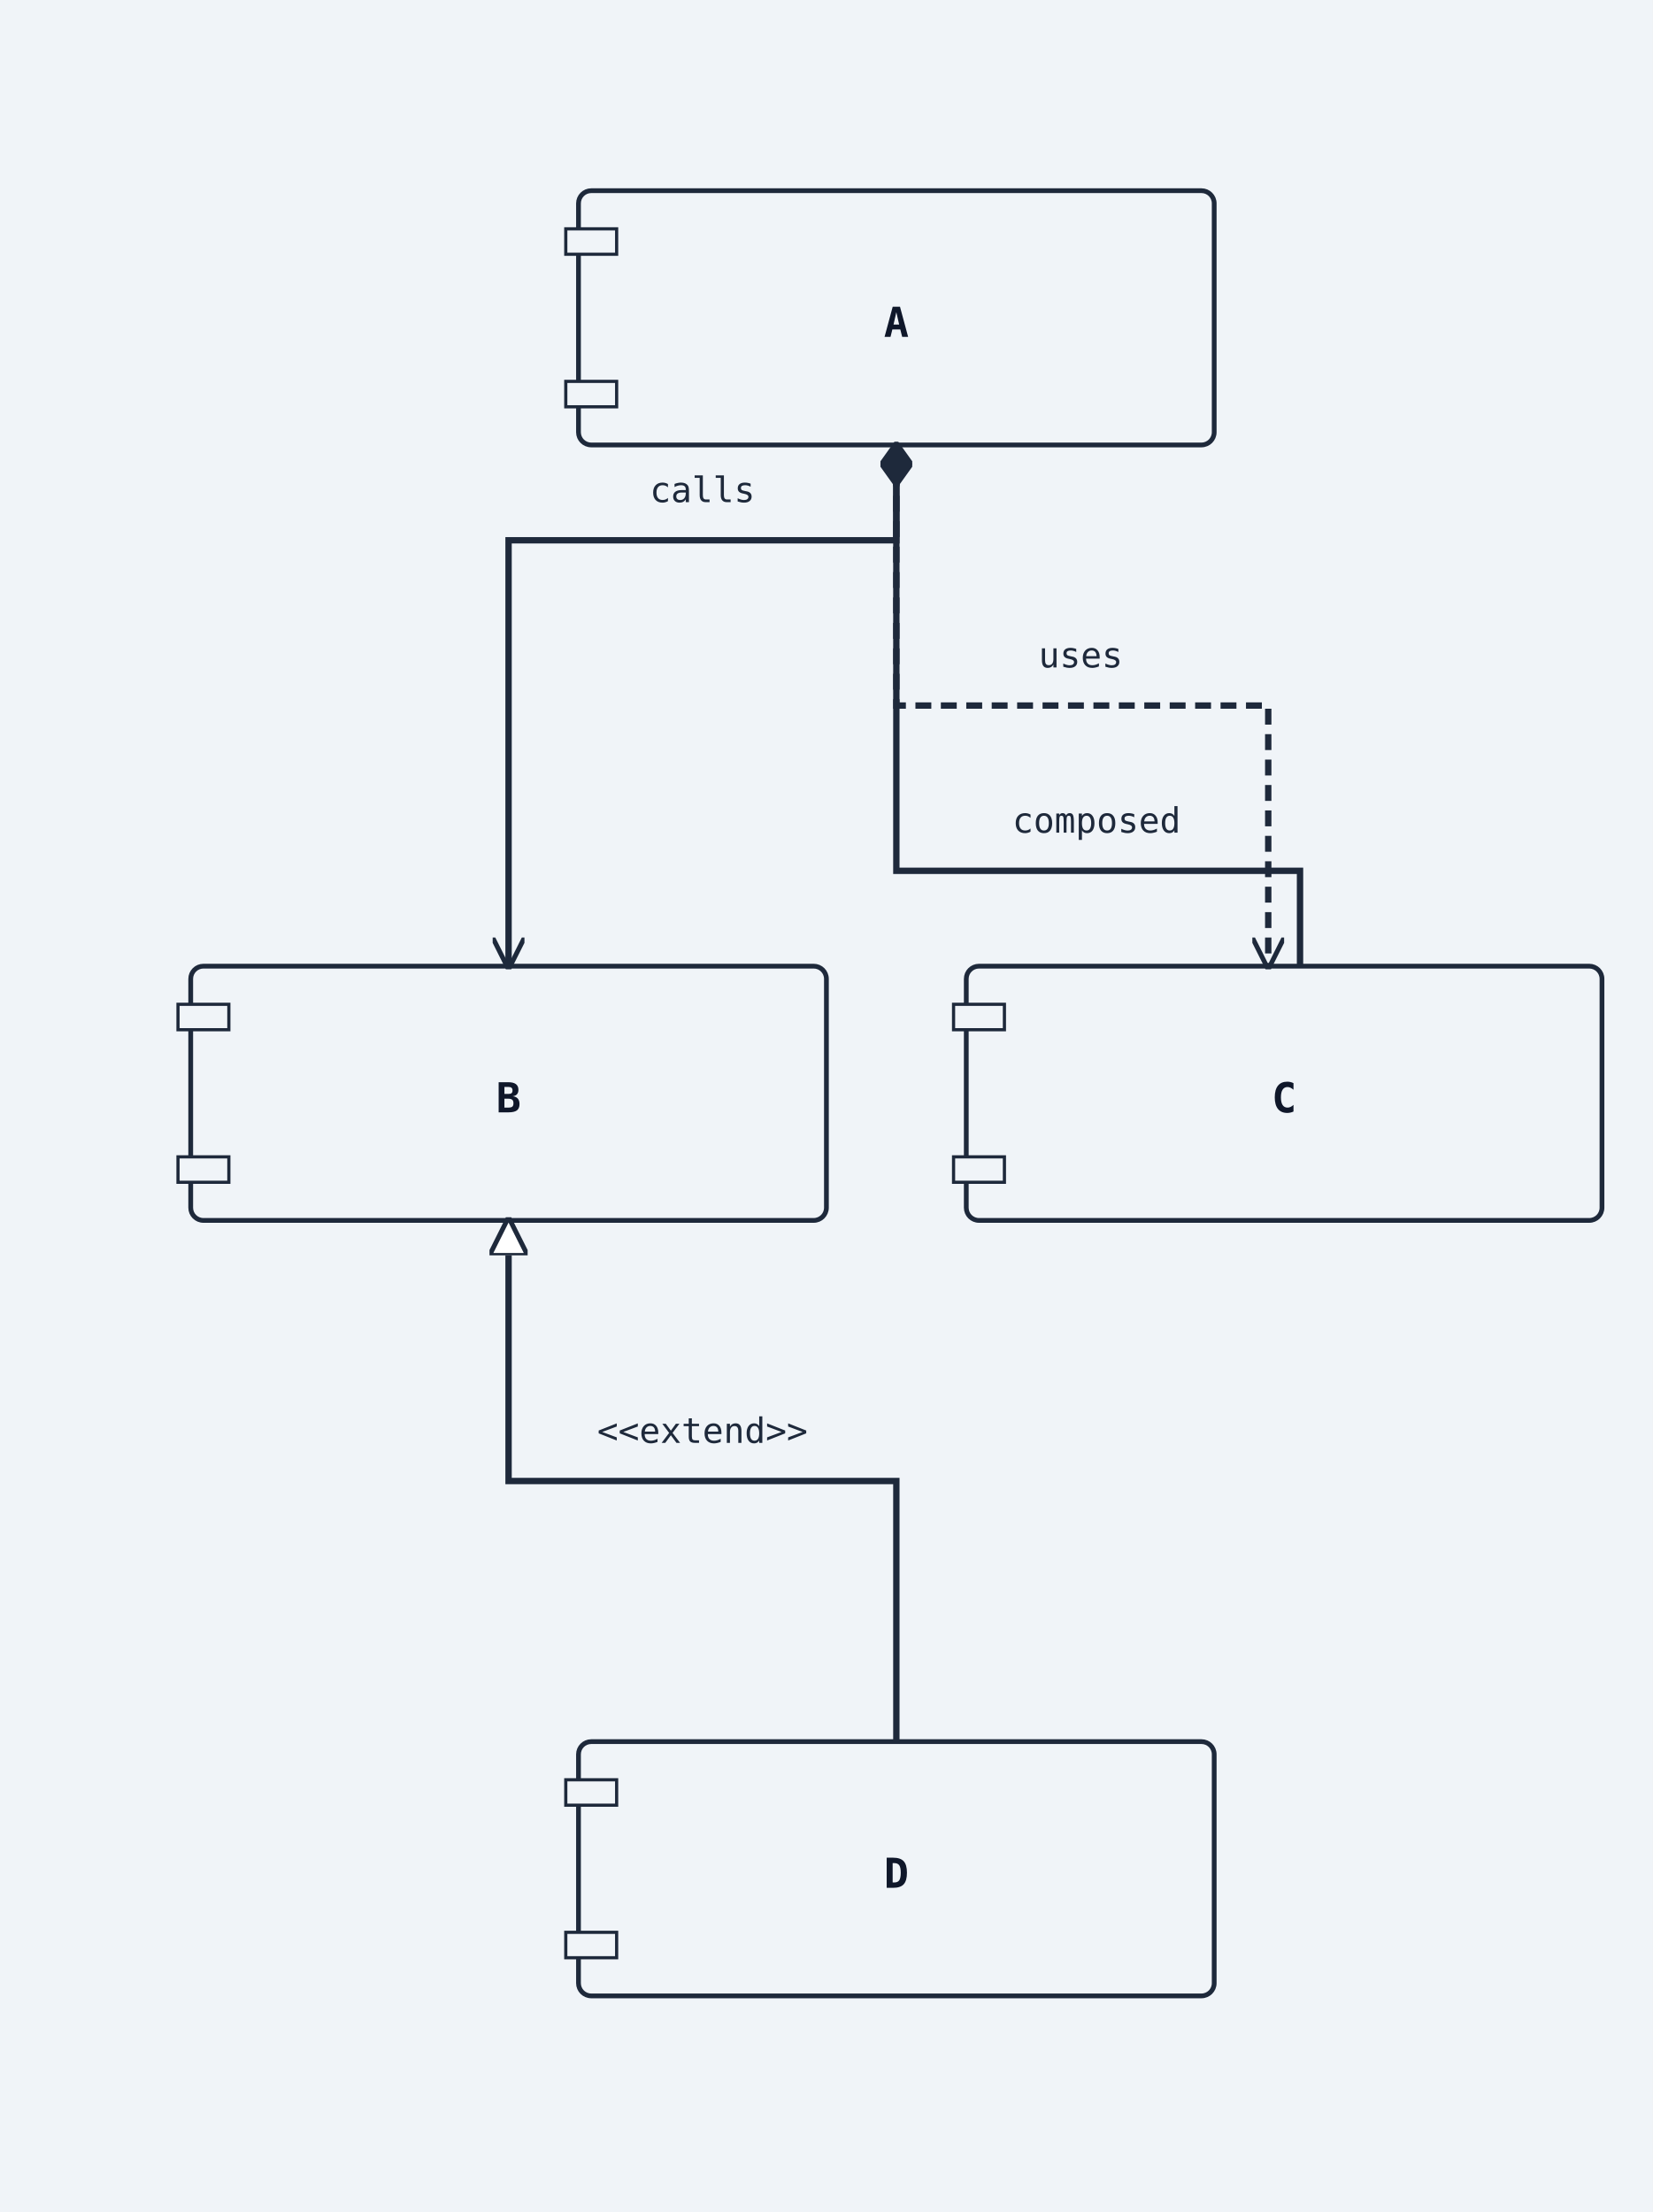
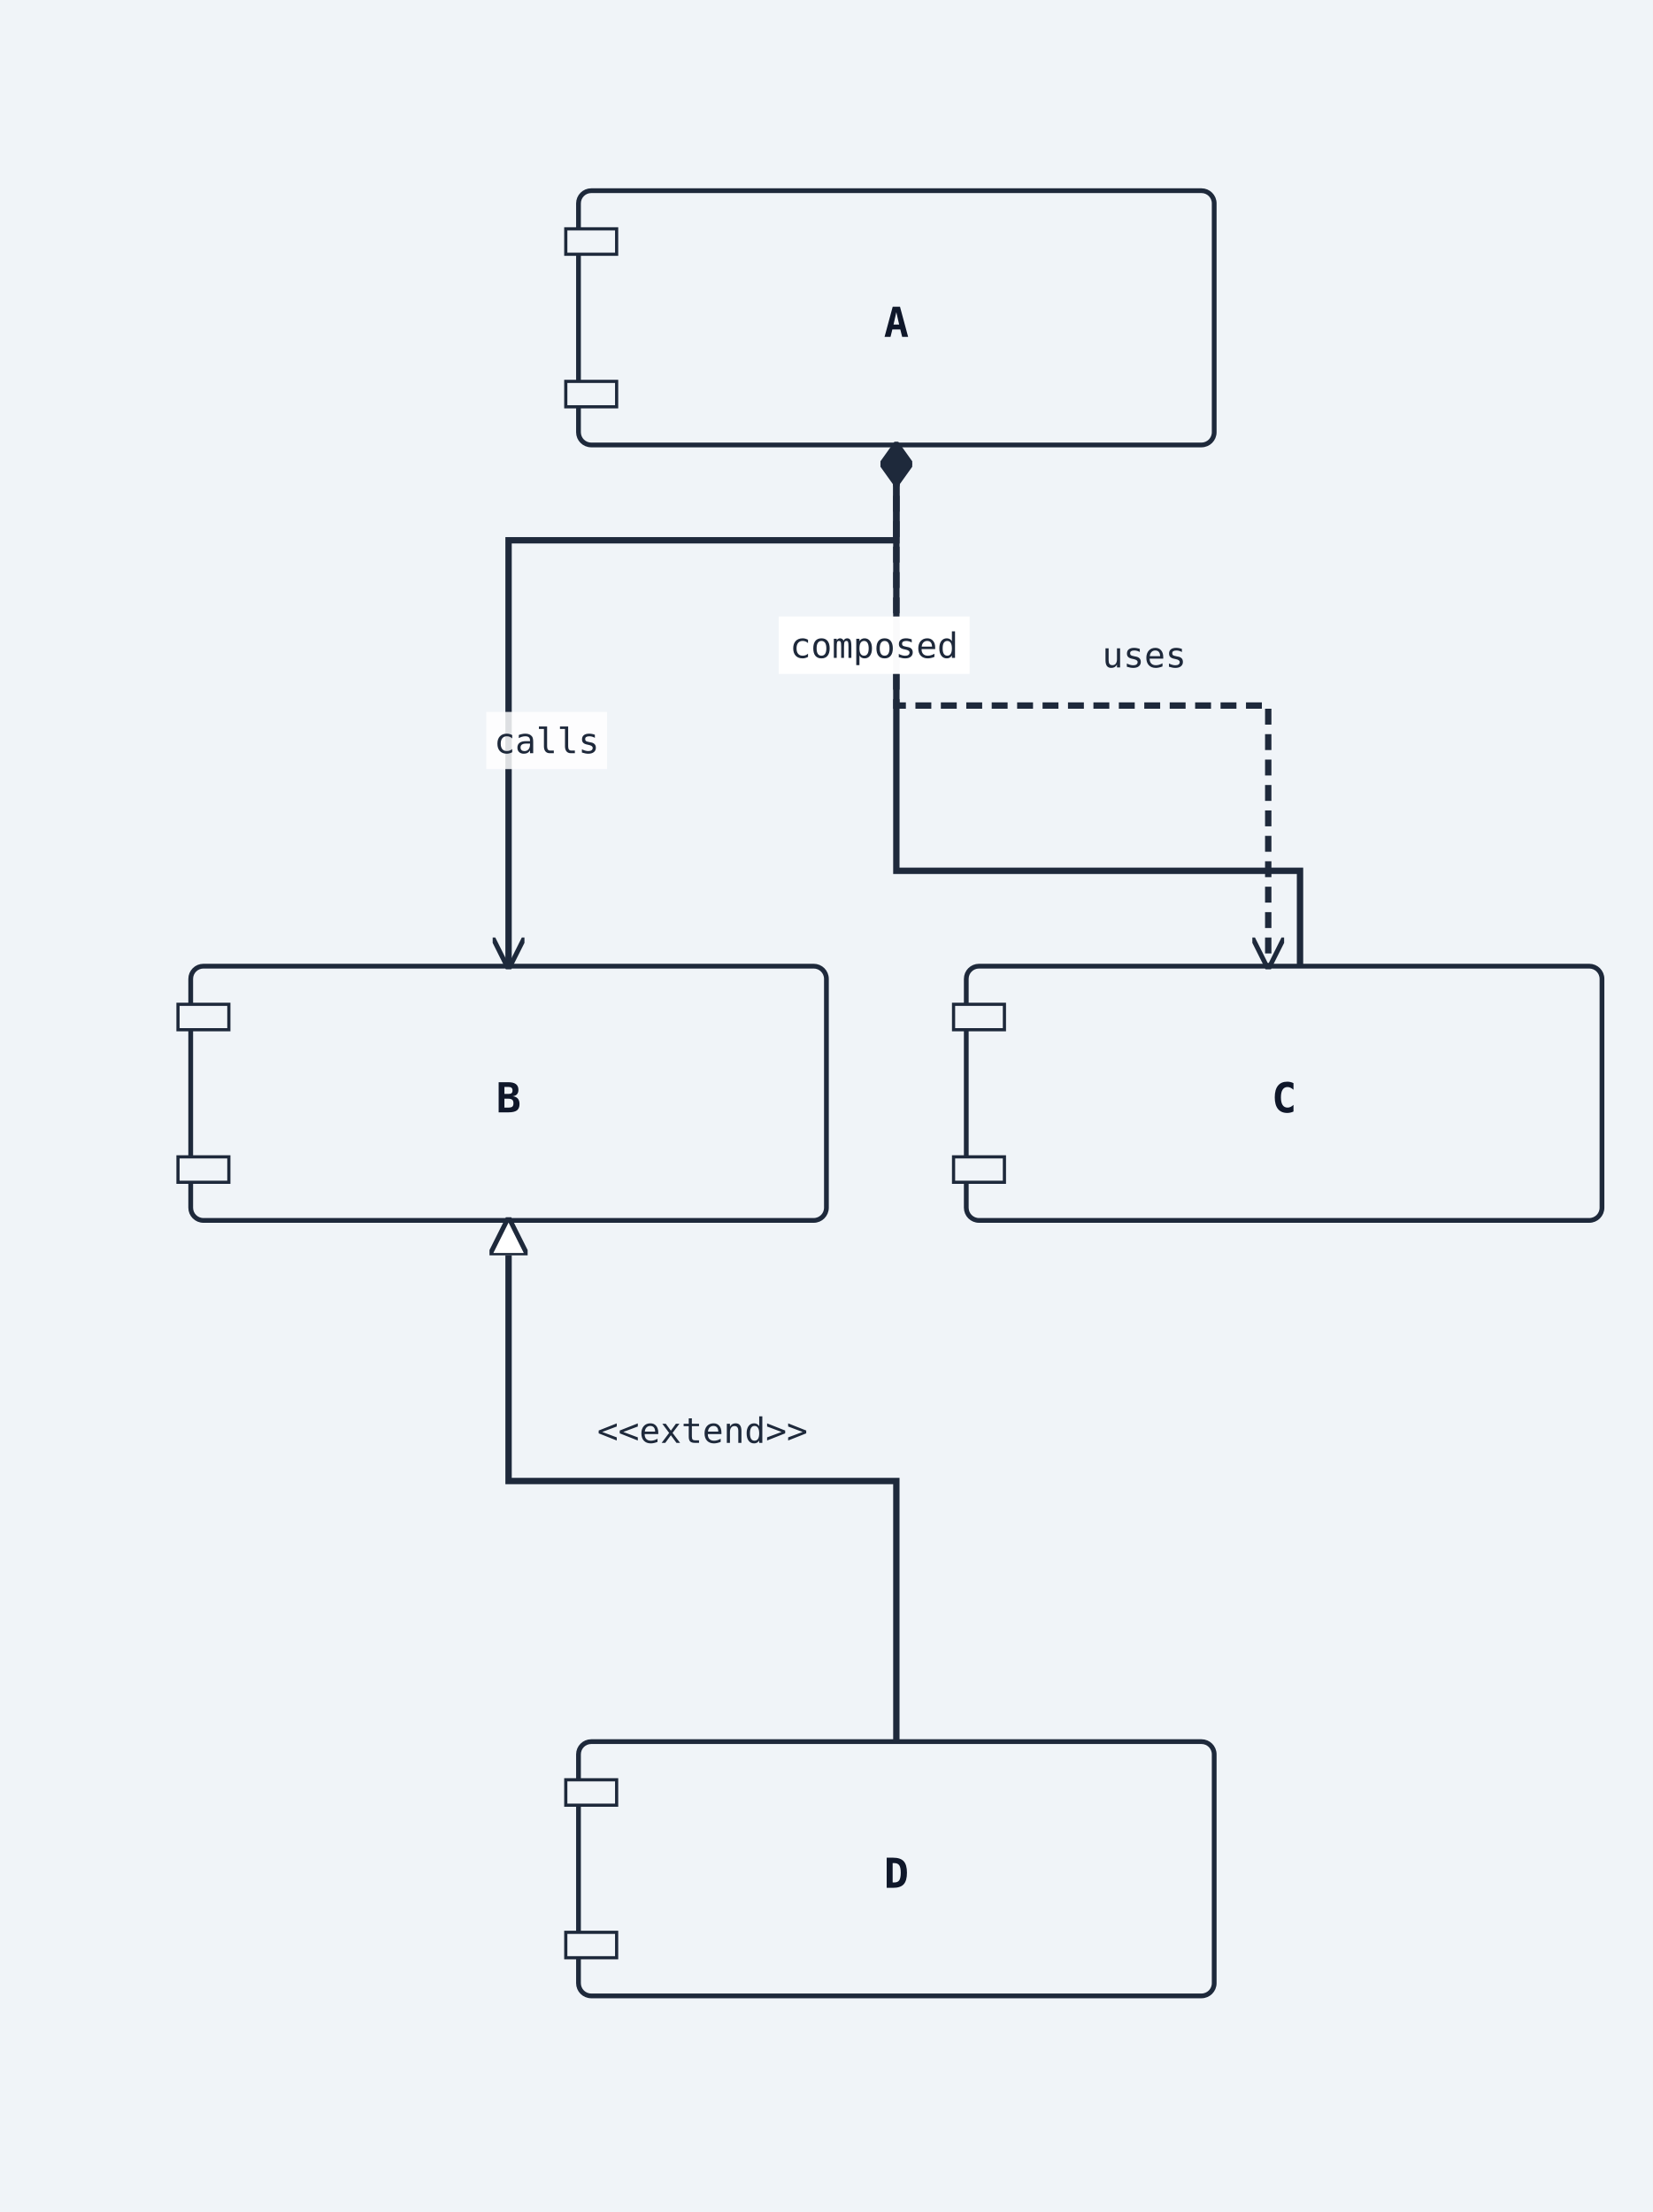
<svg xmlns="http://www.w3.org/2000/svg" width="520" height="696" viewBox="0 0 520 696">
  <rect width="100%" height="100%" fill="#f0f4f8" />
  <defs>
    <marker id="arrow-open" viewBox="0 0 10 10" refX="9" refY="5" markerWidth="10" markerHeight="10" markerUnits="userSpaceOnUse" orient="auto-start-reverse">
      <path d="M0,0 L10,5 L0,10" fill="none" stroke="#1e293b" stroke-width="1.5" />
    </marker>
    <marker id="arrow-triangle" viewBox="0 0 12 12" refX="11" refY="6" markerWidth="12" markerHeight="12" markerUnits="userSpaceOnUse" orient="auto-start-reverse">
      <polygon points="0,0 12,6 0,12" fill="#ffffff" stroke="#1e293b" stroke-width="1.5" fill-rule="nonzero" />
    </marker>
    <marker id="arrow-diamond-filled" viewBox="0 0 14 10" refX="13" refY="5" markerWidth="14" markerHeight="10" markerUnits="userSpaceOnUse" orient="auto-start-reverse">
      <path d="M0,5 L7,0 L14,5 L7,10 z" fill="#1e293b" stroke="#1e293b" stroke-width="1" />
    </marker>
    <marker id="arrow-diamond-open" viewBox="0 0 14 10" refX="13" refY="5" markerWidth="14" markerHeight="10" markerUnits="userSpaceOnUse" orient="auto-start-reverse">
      <path d="M0,5 L7,0 L14,5 L7,10 z" fill="#ffffff" stroke="#1e293b" stroke-width="1" />
    </marker>
    <marker id="arrow-double-open" viewBox="0 0 16 12" refX="15" refY="6" markerWidth="16" markerHeight="12" markerUnits="userSpaceOnUse" orient="auto-start-reverse">
      <path d="M0,1 L8,6 L0,11 M7,1 L15,6 L7,11" fill="none" stroke="#1e293b" stroke-width="1.5" stroke-linejoin="round" />
    </marker>
    <marker id="arrow-circle-open" viewBox="0 0 12 12" refX="11" refY="6" markerWidth="12" markerHeight="12" markerUnits="userSpaceOnUse" orient="auto-start-reverse">
      <circle cx="6" cy="6" r="4" fill="#ffffff" stroke="#1e293b" stroke-width="1.5" />
    </marker>
    <marker id="arrow-circle-filled" viewBox="0 0 12 12" refX="11" refY="6" markerWidth="12" markerHeight="12" markerUnits="userSpaceOnUse" orient="auto-start-reverse">
      <circle cx="6" cy="6" r="4" fill="#1e293b" stroke="#1e293b" stroke-width="1.5" />
    </marker>
    <marker id="arrow-triangle-filled" viewBox="0 0 12 12" refX="11" refY="6" markerWidth="12" markerHeight="12" markerUnits="userSpaceOnUse" orient="auto-start-reverse">
      <polygon points="0,0 12,6 0,12" fill="#1e293b" stroke="#1e293b" stroke-width="1.5" />
    </marker>
    <marker id="arrow-box-filled" viewBox="0 0 12 12" refX="11" refY="6" markerWidth="12" markerHeight="12" markerUnits="userSpaceOnUse" orient="auto-start-reverse">
      <rect x="2" y="2" width="8" height="8" fill="#1e293b" stroke="#1e293b" stroke-width="1.5" />
    </marker>
    <marker id="arrow-plus" viewBox="0 0 12 12" refX="11" refY="6" markerWidth="12" markerHeight="12" markerUnits="userSpaceOnUse" orient="auto-start-reverse">
      <path d="M6,1 L6,11 M1,6 L11,6" fill="none" stroke="#1e293b" stroke-width="1.8" stroke-linecap="round" />
    </marker>
    <marker id="arrow-slash" viewBox="0 0 12 12" refX="10" refY="6" markerWidth="12" markerHeight="12" markerUnits="userSpaceOnUse" orient="auto-start-reverse">
      <path d="M3,2 L9,10" fill="none" stroke="#1e293b" stroke-width="1.8" stroke-linecap="round" />
    </marker>
    <marker id="arrow-cross" viewBox="0 0 12 12" refX="11" refY="6" markerWidth="12" markerHeight="12" markerUnits="userSpaceOnUse" orient="auto-start-reverse">
      <path d="M2,2 L10,10 M10,2 L2,10" fill="none" stroke="#1e293b" stroke-width="1.8" stroke-linecap="round" />
    </marker>
    <marker id="arrow-bracket-open" viewBox="0 0 12 14" refX="11" refY="7" markerWidth="12" markerHeight="14" markerUnits="userSpaceOnUse" orient="auto-start-reverse">
      <path d="M10,1 L4,1 L4,13 L10,13" fill="none" stroke="#1e293b" stroke-width="1.8" stroke-linecap="round" stroke-linejoin="round" />
    </marker>
  </defs>
  <marker id="arrow-ie-one" viewBox="0 0 24 16" refX="22" refY="8" markerWidth="24" markerHeight="16" markerUnits="userSpaceOnUse" orient="auto-start-reverse">
    <path d="M16,2 L16,14" fill="none" stroke="#1e293b" stroke-width="1.8" stroke-linecap="round" />
  </marker>
  <marker id="arrow-ie-zero-one" viewBox="0 0 30 16" refX="28" refY="8" markerWidth="30" markerHeight="16" markerUnits="userSpaceOnUse" orient="auto-start-reverse">
    <circle cx="10" cy="8" r="4" fill="#ffffff" stroke="#1e293b" stroke-width="1.5" />
    <path d="M20,2 L20,14" fill="none" stroke="#1e293b" stroke-width="1.8" stroke-linecap="round" />
  </marker>
  <marker id="arrow-ie-zero-many" viewBox="0 0 34 18" refX="32" refY="9" markerWidth="34" markerHeight="18" markerUnits="userSpaceOnUse" orient="auto-start-reverse">
    <circle cx="8" cy="9" r="4" fill="#ffffff" stroke="#1e293b" stroke-width="1.5" />
    <path d="M18,9 L31,2 M18,9 L31,9 M18,9 L31,16" fill="none" stroke="#1e293b" stroke-width="1.7" stroke-linecap="round" />
  </marker>
  <marker id="arrow-ie-one-many" viewBox="0 0 34 18" refX="32" refY="9" markerWidth="34" markerHeight="18" markerUnits="userSpaceOnUse" orient="auto-start-reverse">
    <path d="M8,2 L8,16 M18,9 L31,2 M18,9 L31,9 M18,9 L31,16" fill="none" stroke="#1e293b" stroke-width="1.7" stroke-linecap="round" />
  </marker>
  <rect class="uml-node uml-component" data-uml-kind="component" x="182" y="60" width="200" height="80" rx="4" ry="4" fill="#f0f4f8" stroke="#1e293b" stroke-width="1.5" />
  <rect x="178" y="72" width="16" height="8" fill="#f0f4f8" stroke="#1e293b" stroke-width="1" />
  <rect x="178" y="120" width="16" height="8" fill="#f0f4f8" stroke="#1e293b" stroke-width="1" />
  <text x="282" y="106" text-anchor="middle" font-family="monospace" font-size="13" font-weight="600" fill="#0f172a">A</text>
  <rect class="uml-node uml-component" data-uml-kind="component" x="60" y="304" width="200" height="80" rx="4" ry="4" fill="#f0f4f8" stroke="#1e293b" stroke-width="1.5" />
  <rect x="56" y="316" width="16" height="8" fill="#f0f4f8" stroke="#1e293b" stroke-width="1" />
  <rect x="56" y="364" width="16" height="8" fill="#f0f4f8" stroke="#1e293b" stroke-width="1" />
  <text x="160" y="350" text-anchor="middle" font-family="monospace" font-size="13" font-weight="600" fill="#0f172a">B</text>
  <rect class="uml-node uml-component" data-uml-kind="component" x="304" y="304" width="200" height="80" rx="4" ry="4" fill="#f0f4f8" stroke="#1e293b" stroke-width="1.5" />
  <rect x="300" y="316" width="16" height="8" fill="#f0f4f8" stroke="#1e293b" stroke-width="1" />
  <rect x="300" y="364" width="16" height="8" fill="#f0f4f8" stroke="#1e293b" stroke-width="1" />
  <text x="404" y="350" text-anchor="middle" font-family="monospace" font-size="13" font-weight="600" fill="#0f172a">C</text>
  <rect class="uml-node uml-component" data-uml-kind="component" x="182" y="548" width="200" height="80" rx="4" ry="4" fill="#f0f4f8" stroke="#1e293b" stroke-width="1.5" />
  <rect x="178" y="560" width="16" height="8" fill="#f0f4f8" stroke="#1e293b" stroke-width="1" />
  <rect x="178" y="608" width="16" height="8" fill="#f0f4f8" stroke="#1e293b" stroke-width="1" />
  <text x="282" y="594" text-anchor="middle" font-family="monospace" font-size="13" font-weight="600" fill="#0f172a">D</text>
  <polyline class="uml-relation" data-uml-from="A" data-uml-to="B" data-uml-arrow="--&gt;" points="282,140 282,170 160,170 160,304" fill="none" stroke="#1e293b" stroke-width="2" marker-end="url(#arrow-open)" />
  <polyline class="uml-relation" data-uml-from="A" data-uml-to="C" data-uml-arrow="..&gt;" points="282,140 282,222 399,222 399,304" fill="none" stroke="#1e293b" stroke-width="2" stroke-dasharray="5 3" data-uml-relation-style="dashed" marker-end="url(#arrow-open)" />
  <polyline class="uml-relation" data-uml-from="B" data-uml-to="D" data-uml-arrow="&lt;|--" points="160,384 160,466 282,466 282,548" fill="none" stroke="#1e293b" stroke-width="2" marker-start="url(#arrow-triangle)" />
  <polyline class="uml-relation" data-uml-from="C" data-uml-to="A" data-uml-arrow="--*" points="409,304 409,274 282,274 282,140" fill="none" stroke="#1e293b" stroke-width="2" marker-end="url(#arrow-diamond-filled)" />
-   <text class="uml-edge-label" data-uml-label-role="edge" x="221" y="158" text-anchor="middle" font-family="monospace" font-size="11" fill="#1e293b">calls</text>
-   <text class="uml-edge-label" data-uml-label-role="edge" x="340" y="210" text-anchor="middle" font-family="monospace" font-size="11" fill="#1e293b">uses</text>
+   <rect class="uml-edge-label-bg" data-uml-label-role="edge-background" x="153" y="224" width="38" height="18" fill="white" opacity="0.85" />
+   <text class="uml-edge-label" data-uml-label-role="edge" x="172" y="237" text-anchor="middle" font-family="monospace" font-size="11" fill="#1e293b">calls</text>
+   <text class="uml-edge-label" data-uml-label-role="edge" x="360" y="210" text-anchor="middle" font-family="monospace" font-size="11" fill="#1e293b">uses</text>
  <text class="uml-edge-label" data-uml-label-role="edge" x="221" y="454" text-anchor="middle" font-family="monospace" font-size="11" fill="#1e293b">&lt;&lt;extend&gt;&gt;</text>
-   <text class="uml-edge-label" data-uml-label-role="edge" x="345" y="262" text-anchor="middle" font-family="monospace" font-size="11" fill="#1e293b">composed</text>
+   <rect class="uml-edge-label-bg" data-uml-label-role="edge-background" x="245" y="194" width="60" height="18" fill="white" opacity="0.85" />
+   <rect class="uml-edge-label-bg" data-uml-label-role="edge-background" x="245" y="194" width="60" height="18" fill="white" opacity="0.85" />
+   <text class="uml-edge-label" data-uml-label-role="edge" x="275" y="207" text-anchor="middle" font-family="monospace" font-size="11" fill="#1e293b">composed</text>
</svg>
